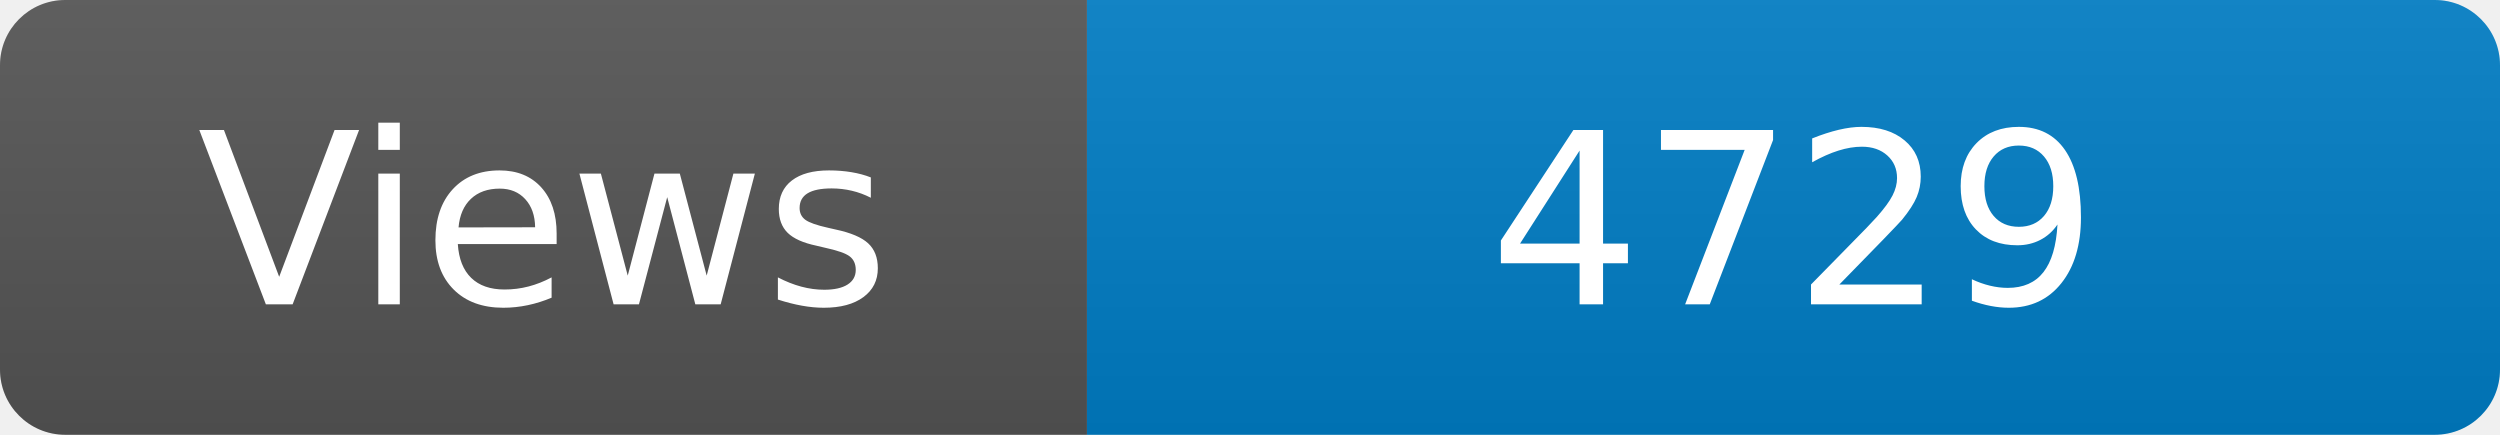
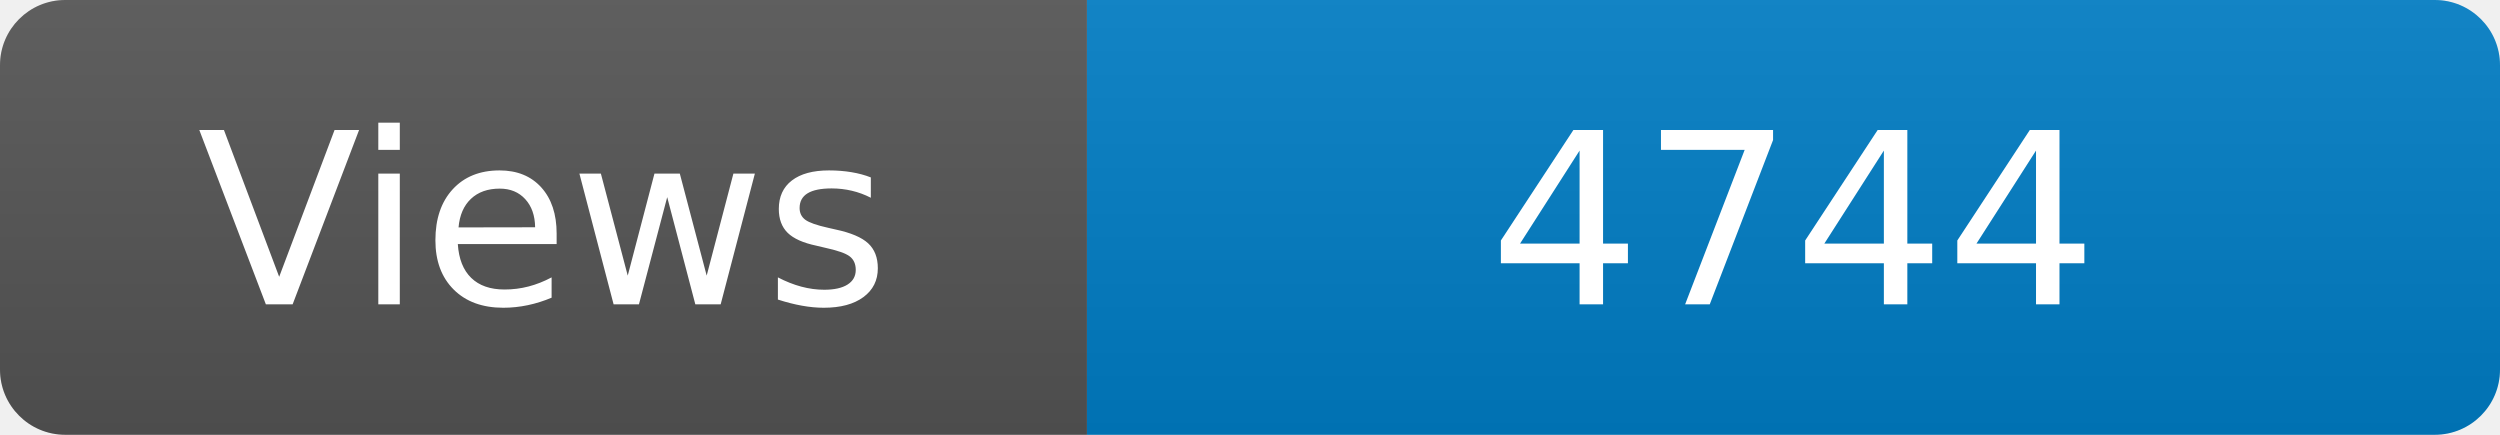
<svg xmlns="http://www.w3.org/2000/svg" width="115" height="20" role="img" aria-label="Maintained?: yes">
  <linearGradient id="s" x2="0" y2="100%">
    <stop offset="0" stop-color="#bbb" stop-opacity=".1" />
    <stop offset="1" stop-opacity=".1" />
  </linearGradient>
  <clipPath id="r">
    <rect width="115" height="20" rx="3" fill="#fff" />
  </clipPath>
  <g clip-path="url(#r)">
    <rect width="50" height="20" fill="#555" />
    <rect x="50" width="160" height="20" fill="#007ec6" />
    <rect width="115" height="20" fill="url(#s)" />
  </g>
  <g fill="#fff" text-anchor="middle" font-family="Verdana,Geneva,DejaVu Sans,sans-serif" font-size="110">
    <text x="250" y="140" transform="scale(.1)" fill="#fff">Views</text>
-     <text x="825" y="140" transform="scale(.1)" fill="#fff">4729</text>
+     <text x="825" y="140" transform="scale(.1)" fill="#fff">4744</text>
  </g>
</svg>
